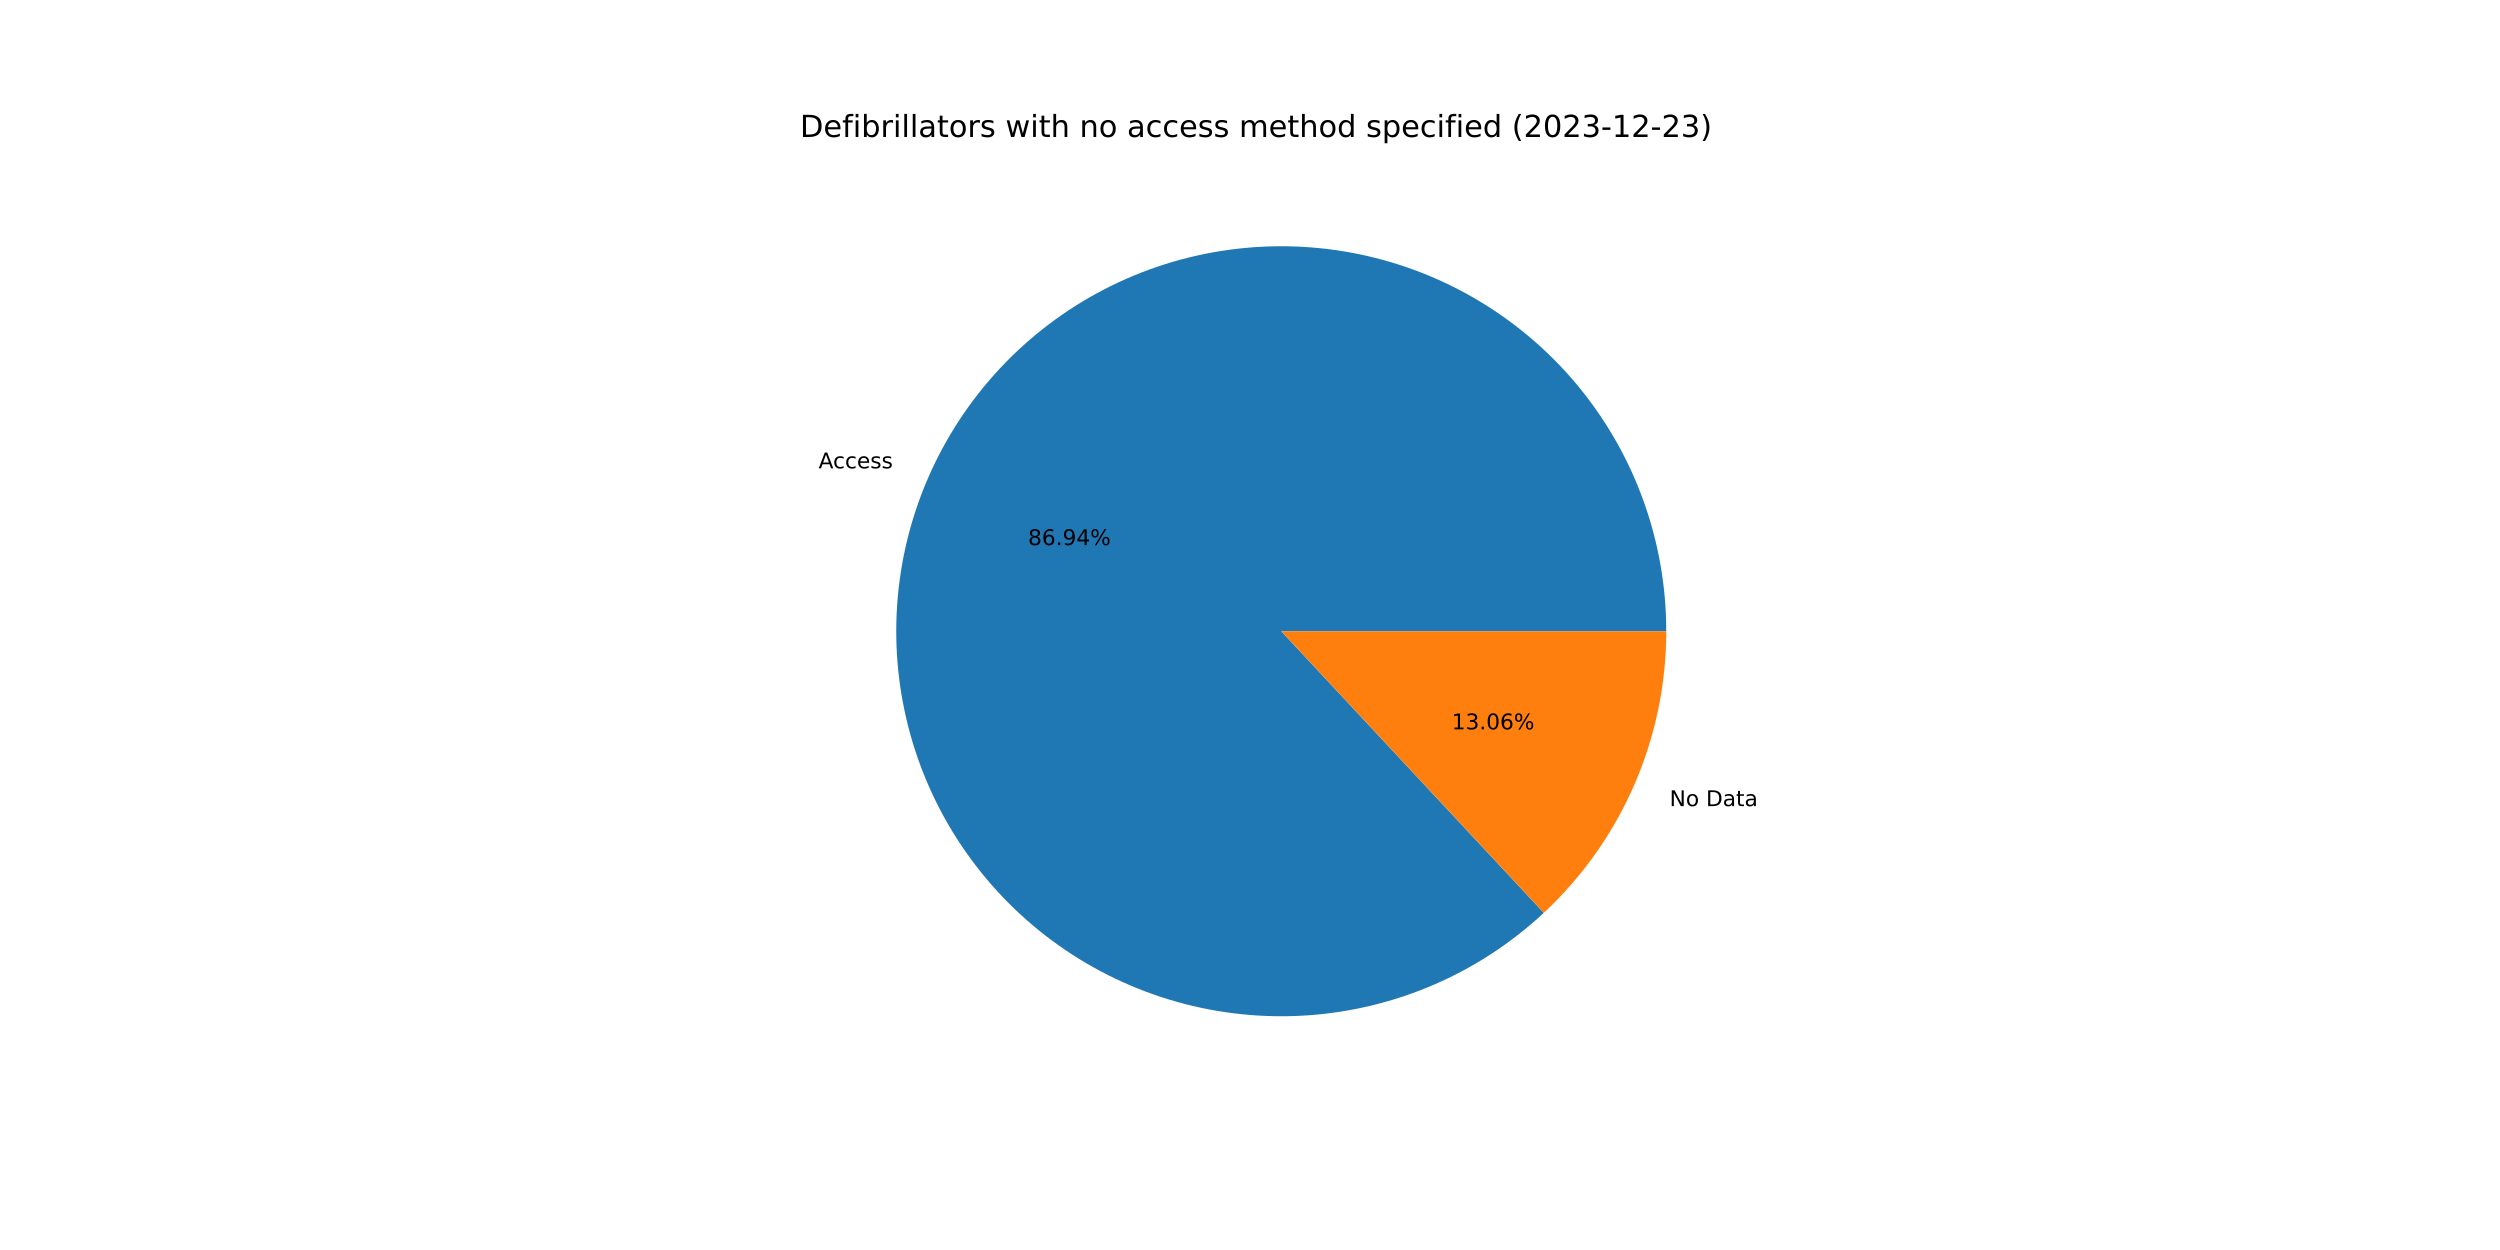
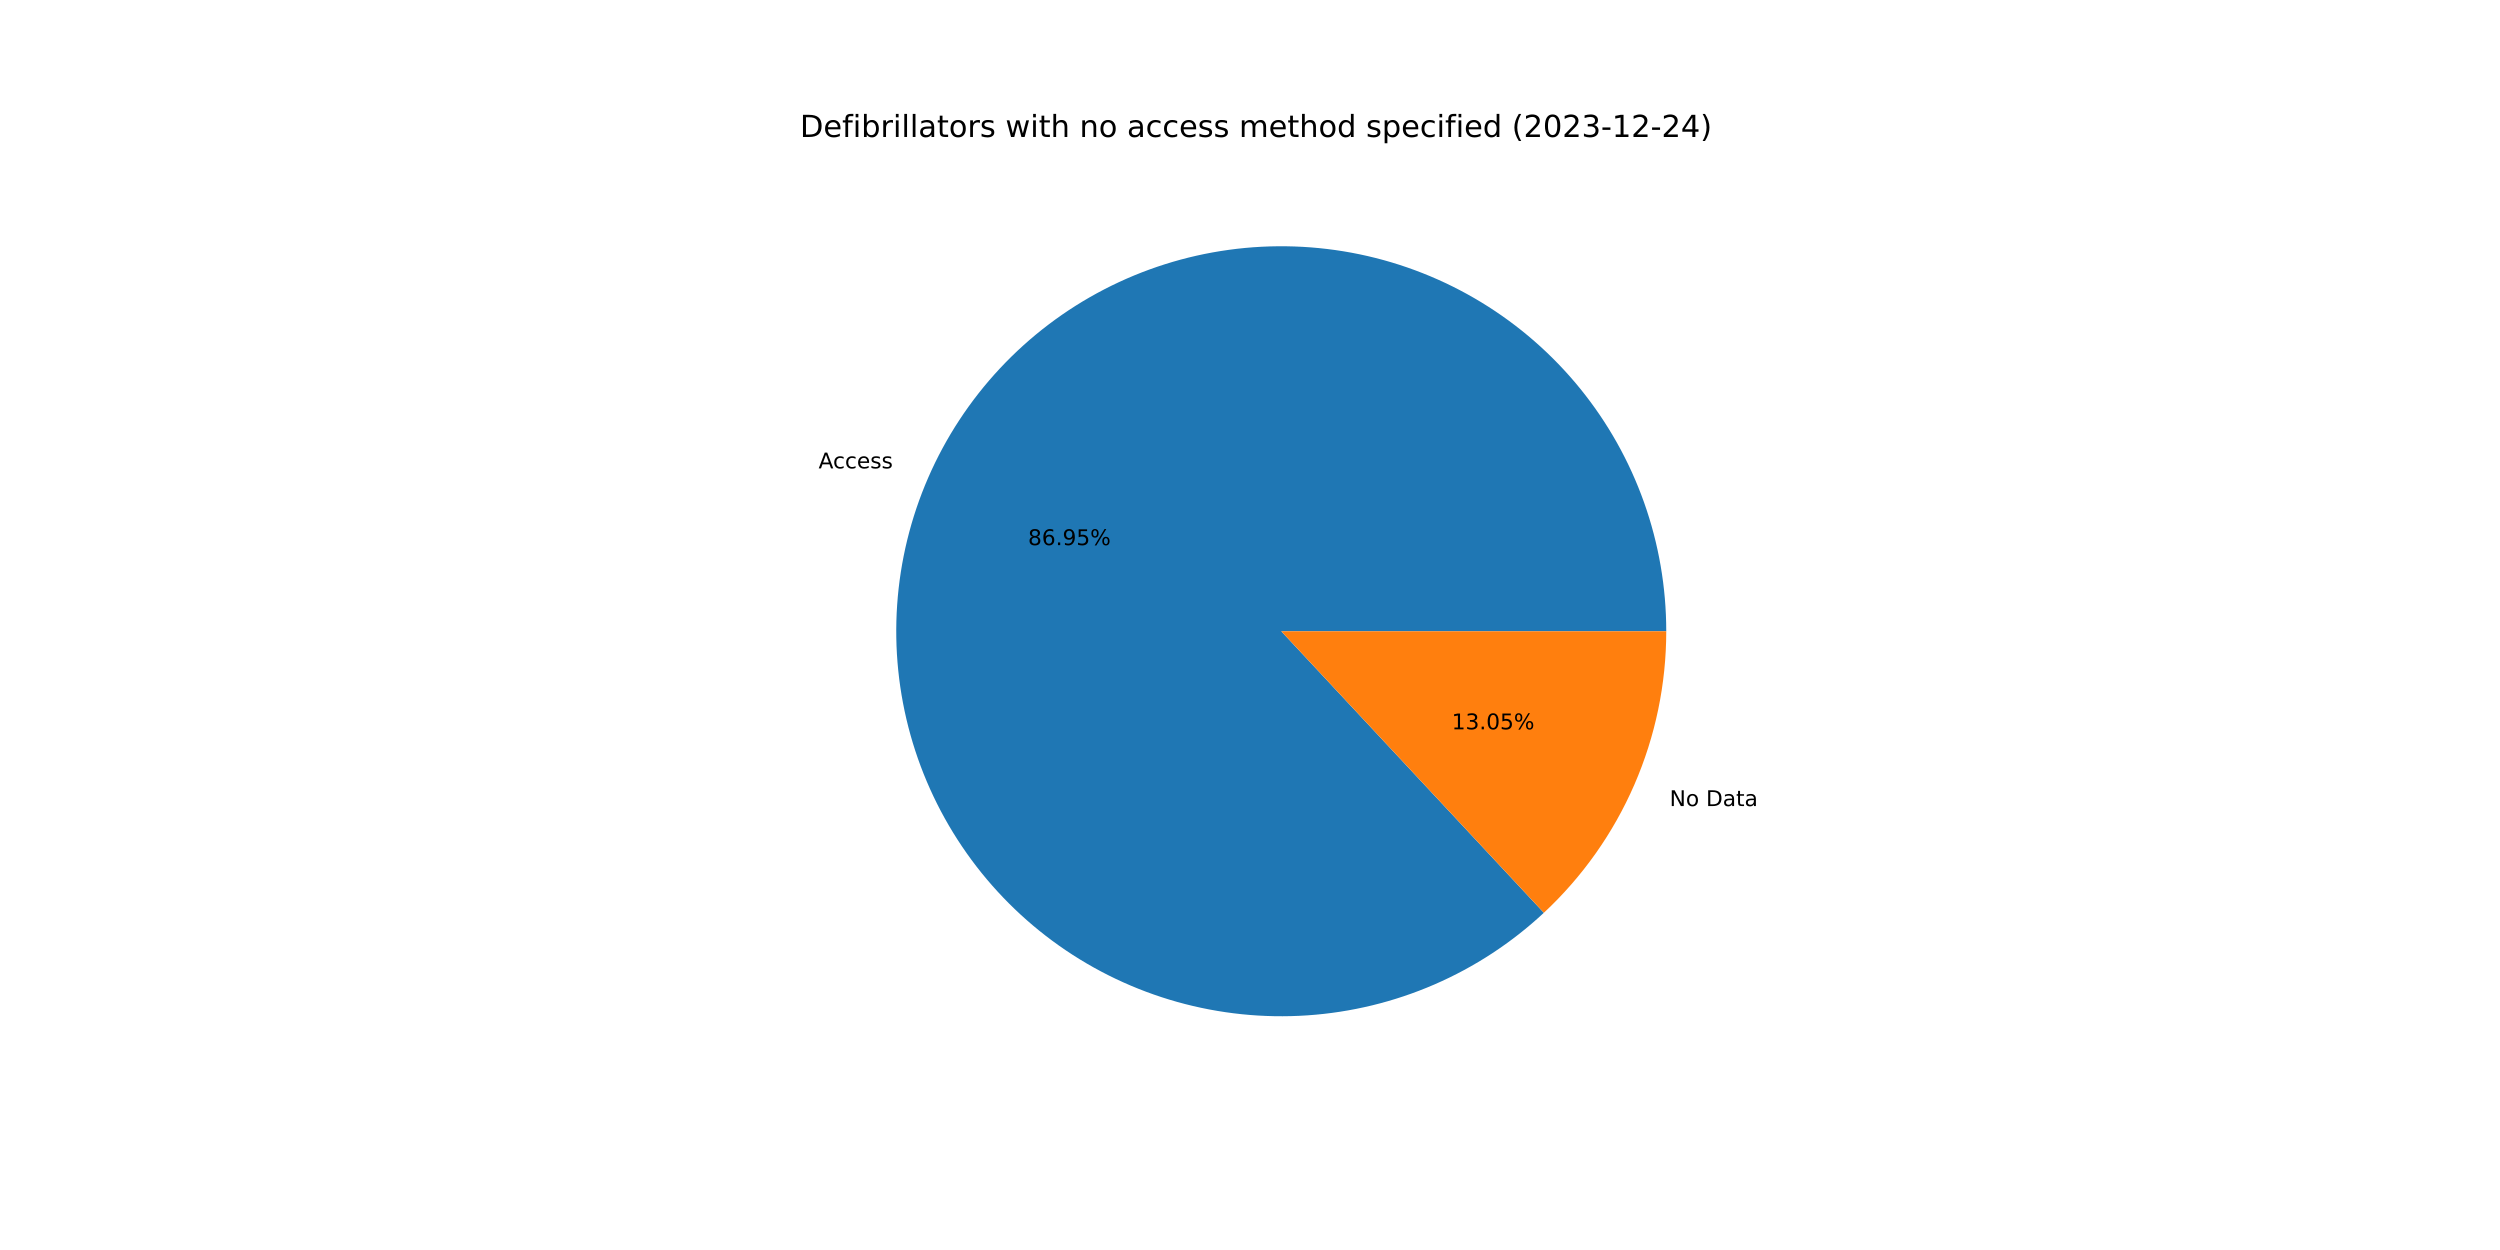
<svg xmlns="http://www.w3.org/2000/svg" xmlns:xlink="http://www.w3.org/1999/xlink" width="1152pt" height="576pt" viewBox="0 0 1152 576" version="1.1">
  <defs>
    <style type="text/css">*{stroke-linejoin: round; stroke-linecap: butt}</style>
  </defs>
  <g id="figure_1">
    <g id="patch_1">
      <path d="M 0 576  L 1152 576  L 1152 0  L 0 0  z " style="fill: #ffffff" />
    </g>
    <g id="axes_1">
      <g id="patch_2">
-         <path d="M 767.808 290.88  C 767.808 270.641 764.345 250.55 757.568 231.479  C 750.791 212.408 740.801 194.637 728.03 178.935  C 715.259 163.234 699.895 149.834 682.604 139.315  C 665.313 128.796 646.349 121.313 626.534 117.191  C 606.719 113.069 586.344 112.367 566.292 115.118  C 546.241 117.868 526.807 124.029 508.834 133.335  C 490.861 142.64 474.612 154.953 460.791 169.739  C 446.971 184.525 435.783 201.567 427.711 220.127  C 419.639 238.687 414.803 258.493 413.412 278.684  C 412.02 298.875 414.094 319.156 419.544 338.648  C 424.993 358.14 433.739 376.556 445.4 393.098  C 457.061 409.64 471.468 424.065 487.995 435.748  C 504.522 447.431 522.927 456.2 542.411 461.674  C 561.896 467.149 582.175 469.249 602.368 467.884  C 622.561 466.519 642.372 461.708 660.942 453.66  C 679.513 445.612 696.57 434.446 711.374 420.645  L 590.4 290.88  L 767.808 290.88  z " style="fill: #1f77b4" />
+         <path d="M 767.808 290.88  C 767.808 270.64 764.344 250.548 757.567 231.476  C 750.79 212.405 740.798 194.633 728.026 178.931  C 715.254 163.229 699.889 149.829 682.597 139.31  C 665.304 128.792 646.339 121.31 626.523 117.188  C 606.706 113.067 586.33 112.368 566.278 115.12  C 546.226 117.872 526.792 124.035 508.819 133.342  C 490.845 142.65 474.597 154.965 460.778 169.753  C 446.959 184.542 435.772 201.586 427.702 220.148  C 419.632 238.71 414.798 258.517 413.41 278.709  C 412.021 298.902 414.099 319.184 419.552 338.676  C 425.005 358.167 433.753 376.583 445.418 393.124  C 457.083 409.665 471.493 424.088 488.023 435.768  C 504.553 447.448 522.96 456.213 542.447 461.684  C 561.934 467.155 582.214 469.251 602.407 467.881  C 622.601 466.511 642.412 461.696 660.982 453.643  C 679.551 445.591 696.606 434.419 711.407 420.614  L 590.4 290.88  L 767.808 290.88  z " style="fill: #1f77b4" />
      </g>
      <g id="patch_3">
-         <path d="M 711.374 420.645  C 729.18 404.045 743.38 383.957 753.089 361.633  C 762.797 339.309 767.808 315.224 767.808 290.88  L 590.4 290.88  L 711.374 420.645  z " style="fill: #ff7f0e" />
+         <path d="M 711.407 420.614  C 729.203 404.015 743.395 383.93 753.098 361.612  C 762.801 339.294 767.808 315.216 767.808 290.88  L 590.4 290.88  L 711.407 420.614  z " style="fill: #ff7f0e" />
      </g>
      <g id="matplotlib.axis_1" />
      <g id="matplotlib.axis_2" />
      <g id="text_1">
-         <g transform="translate(377.2079 215.8115)scale(0.1 -0.1)">
+         <g transform="translate(377.1979 215.8345)scale(0.1 -0.1)">
          <defs>
            <path id="DejaVuSans-41" d="M 2188 4044  L 1331 1722  L 3047 1722  L 2188 4044  z M 1831 4666  L 2547 4666  L 4325 0  L 3669 0  L 3244 1197  L 1141 1197  L 716 0  L 50 0  L 1831 4666  z " transform="scale(0.015625)" />
            <path id="DejaVuSans-63" d="M 3122 3366  L 3122 2828  Q 2878 2963 2633 3030  Q 2388 3097 2138 3097  Q 1578 3097 1268 2742  Q 959 2388 959 1747  Q 959 1106 1268 751  Q 1578 397 2138 397  Q 2388 397 2633 464  Q 2878 531 3122 666  L 3122 134  Q 2881 22 2623 -34  Q 2366 -91 2075 -91  Q 1284 -91 818 406  Q 353 903 353 1747  Q 353 2603 823 3093  Q 1294 3584 2113 3584  Q 2378 3584 2631 3529  Q 2884 3475 3122 3366  z " transform="scale(0.015625)" />
            <path id="DejaVuSans-65" d="M 3597 1894  L 3597 1613  L 953 1613  Q 991 1019 1311 708  Q 1631 397 2203 397  Q 2534 397 2845 478  Q 3156 559 3463 722  L 3463 178  Q 3153 47 2828 -22  Q 2503 -91 2169 -91  Q 1331 -91 842 396  Q 353 884 353 1716  Q 353 2575 817 3079  Q 1281 3584 2069 3584  Q 2775 3584 3186 3129  Q 3597 2675 3597 1894  z M 3022 2063  Q 3016 2534 2758 2815  Q 2500 3097 2075 3097  Q 1594 3097 1305 2825  Q 1016 2553 972 2059  L 3022 2063  z " transform="scale(0.015625)" />
            <path id="DejaVuSans-73" d="M 2834 3397  L 2834 2853  Q 2591 2978 2328 3040  Q 2066 3103 1784 3103  Q 1356 3103 1142 2972  Q 928 2841 928 2578  Q 928 2378 1081 2264  Q 1234 2150 1697 2047  L 1894 2003  Q 2506 1872 2764 1633  Q 3022 1394 3022 966  Q 3022 478 2636 193  Q 2250 -91 1575 -91  Q 1294 -91 989 -36  Q 684 19 347 128  L 347 722  Q 666 556 975 473  Q 1284 391 1588 391  Q 1994 391 2212 530  Q 2431 669 2431 922  Q 2431 1156 2273 1281  Q 2116 1406 1581 1522  L 1381 1569  Q 847 1681 609 1914  Q 372 2147 372 2553  Q 372 3047 722 3315  Q 1072 3584 1716 3584  Q 2034 3584 2315 3537  Q 2597 3491 2834 3397  z " transform="scale(0.015625)" />
          </defs>
          <use xlink:href="#DejaVuSans-41" />
          <use xlink:href="#DejaVuSans-63" x="66.658" />
          <use xlink:href="#DejaVuSans-63" x="121.639" />
          <use xlink:href="#DejaVuSans-65" x="176.619" />
          <use xlink:href="#DejaVuSans-73" x="238.143" />
          <use xlink:href="#DejaVuSans-73" x="290.242" />
        </g>
      </g>
      <g id="text_2">
-         <g transform="translate(473.7218 251.1878)scale(0.1 -0.1)">
+         <g transform="translate(473.7164 251.2003)scale(0.1 -0.1)">
          <defs>
            <path id="DejaVuSans-38" d="M 2034 2216  Q 1584 2216 1326 1975  Q 1069 1734 1069 1313  Q 1069 891 1326 650  Q 1584 409 2034 409  Q 2484 409 2743 651  Q 3003 894 3003 1313  Q 3003 1734 2745 1975  Q 2488 2216 2034 2216  z M 1403 2484  Q 997 2584 770 2862  Q 544 3141 544 3541  Q 544 4100 942 4425  Q 1341 4750 2034 4750  Q 2731 4750 3128 4425  Q 3525 4100 3525 3541  Q 3525 3141 3298 2862  Q 3072 2584 2669 2484  Q 3125 2378 3379 2068  Q 3634 1759 3634 1313  Q 3634 634 3220 271  Q 2806 -91 2034 -91  Q 1263 -91 848 271  Q 434 634 434 1313  Q 434 1759 690 2068  Q 947 2378 1403 2484  z M 1172 3481  Q 1172 3119 1398 2916  Q 1625 2713 2034 2713  Q 2441 2713 2670 2916  Q 2900 3119 2900 3481  Q 2900 3844 2670 4047  Q 2441 4250 2034 4250  Q 1625 4250 1398 4047  Q 1172 3844 1172 3481  z " transform="scale(0.015625)" />
            <path id="DejaVuSans-36" d="M 2113 2584  Q 1688 2584 1439 2293  Q 1191 2003 1191 1497  Q 1191 994 1439 701  Q 1688 409 2113 409  Q 2538 409 2786 701  Q 3034 994 3034 1497  Q 3034 2003 2786 2293  Q 2538 2584 2113 2584  z M 3366 4563  L 3366 3988  Q 3128 4100 2886 4159  Q 2644 4219 2406 4219  Q 1781 4219 1451 3797  Q 1122 3375 1075 2522  Q 1259 2794 1537 2939  Q 1816 3084 2150 3084  Q 2853 3084 3261 2657  Q 3669 2231 3669 1497  Q 3669 778 3244 343  Q 2819 -91 2113 -91  Q 1303 -91 875 529  Q 447 1150 447 2328  Q 447 3434 972 4092  Q 1497 4750 2381 4750  Q 2619 4750 2861 4703  Q 3103 4656 3366 4563  z " transform="scale(0.015625)" />
            <path id="DejaVuSans-2e" d="M 684 794  L 1344 794  L 1344 0  L 684 0  L 684 794  z " transform="scale(0.015625)" />
            <path id="DejaVuSans-39" d="M 703 97  L 703 672  Q 941 559 1184 500  Q 1428 441 1663 441  Q 2288 441 2617 861  Q 2947 1281 2994 2138  Q 2813 1869 2534 1725  Q 2256 1581 1919 1581  Q 1219 1581 811 2004  Q 403 2428 403 3163  Q 403 3881 828 4315  Q 1253 4750 1959 4750  Q 2769 4750 3195 4129  Q 3622 3509 3622 2328  Q 3622 1225 3098 567  Q 2575 -91 1691 -91  Q 1453 -91 1209 -44  Q 966 3 703 97  z M 1959 2075  Q 2384 2075 2632 2365  Q 2881 2656 2881 3163  Q 2881 3666 2632 3958  Q 2384 4250 1959 4250  Q 1534 4250 1286 3958  Q 1038 3666 1038 3163  Q 1038 2656 1286 2365  Q 1534 2075 1959 2075  z " transform="scale(0.015625)" />
-             <path id="DejaVuSans-34" d="M 2419 4116  L 825 1625  L 2419 1625  L 2419 4116  z M 2253 4666  L 3047 4666  L 3047 1625  L 3713 1625  L 3713 1100  L 3047 1100  L 3047 0  L 2419 0  L 2419 1100  L 313 1100  L 313 1709  L 2253 4666  z " transform="scale(0.015625)" />
+             <path id="DejaVuSans-35" d="M 691 4666  L 3169 4666  L 3169 4134  L 1269 4134  L 1269 2991  Q 1406 3038 1543 3061  Q 1681 3084 1819 3084  Q 2600 3084 3056 2656  Q 3513 2228 3513 1497  Q 3513 744 3044 326  Q 2575 -91 1722 -91  Q 1428 -91 1123 -41  Q 819 9 494 109  L 494 744  Q 775 591 1075 516  Q 1375 441 1709 441  Q 2250 441 2565 725  Q 2881 1009 2881 1497  Q 2881 1984 2565 2268  Q 2250 2553 1709 2553  Q 1456 2553 1204 2497  Q 953 2441 691 2322  L 691 4666  z " transform="scale(0.015625)" />
            <path id="DejaVuSans-25" d="M 4653 2053  Q 4381 2053 4226 1822  Q 4072 1591 4072 1178  Q 4072 772 4226 539  Q 4381 306 4653 306  Q 4919 306 5073 539  Q 5228 772 5228 1178  Q 5228 1588 5073 1820  Q 4919 2053 4653 2053  z M 4653 2450  Q 5147 2450 5437 2106  Q 5728 1763 5728 1178  Q 5728 594 5436 251  Q 5144 -91 4653 -91  Q 4153 -91 3862 251  Q 3572 594 3572 1178  Q 3572 1766 3864 2108  Q 4156 2450 4653 2450  z M 1428 4353  Q 1159 4353 1004 4120  Q 850 3888 850 3481  Q 850 3069 1003 2837  Q 1156 2606 1428 2606  Q 1700 2606 1854 2837  Q 2009 3069 2009 3481  Q 2009 3884 1853 4118  Q 1697 4353 1428 4353  z M 4250 4750  L 4750 4750  L 1831 -91  L 1331 -91  L 4250 4750  z M 1428 4750  Q 1922 4750 2215 4408  Q 2509 4066 2509 3481  Q 2509 2891 2217 2550  Q 1925 2209 1428 2209  Q 931 2209 642 2551  Q 353 2894 353 3481  Q 353 4063 643 4406  Q 934 4750 1428 4750  z " transform="scale(0.015625)" />
          </defs>
          <use xlink:href="#DejaVuSans-38" />
          <use xlink:href="#DejaVuSans-36" x="63.623" />
          <use xlink:href="#DejaVuSans-2e" x="127.246" />
          <use xlink:href="#DejaVuSans-39" x="159.033" />
-           <use xlink:href="#DejaVuSans-34" x="222.656" />
+           <use xlink:href="#DejaVuSans-35" x="222.656" />
          <use xlink:href="#DejaVuSans-25" x="286.279" />
        </g>
      </g>
      <g id="text_3">
-         <g transform="translate(769.3577 371.4673)scale(0.1 -0.1)">
+         <g transform="translate(769.3677 371.4443)scale(0.1 -0.1)">
          <defs>
            <path id="DejaVuSans-4e" d="M 628 4666  L 1478 4666  L 3547 763  L 3547 4666  L 4159 4666  L 4159 0  L 3309 0  L 1241 3903  L 1241 0  L 628 0  L 628 4666  z " transform="scale(0.015625)" />
            <path id="DejaVuSans-6f" d="M 1959 3097  Q 1497 3097 1228 2736  Q 959 2375 959 1747  Q 959 1119 1226 758  Q 1494 397 1959 397  Q 2419 397 2687 759  Q 2956 1122 2956 1747  Q 2956 2369 2687 2733  Q 2419 3097 1959 3097  z M 1959 3584  Q 2709 3584 3137 3096  Q 3566 2609 3566 1747  Q 3566 888 3137 398  Q 2709 -91 1959 -91  Q 1206 -91 779 398  Q 353 888 353 1747  Q 353 2609 779 3096  Q 1206 3584 1959 3584  z " transform="scale(0.015625)" />
            <path id="DejaVuSans-20" transform="scale(0.015625)" />
            <path id="DejaVuSans-44" d="M 1259 4147  L 1259 519  L 2022 519  Q 2988 519 3436 956  Q 3884 1394 3884 2338  Q 3884 3275 3436 3711  Q 2988 4147 2022 4147  L 1259 4147  z M 628 4666  L 1925 4666  Q 3281 4666 3915 4102  Q 4550 3538 4550 2338  Q 4550 1131 3912 565  Q 3275 0 1925 0  L 628 0  L 628 4666  z " transform="scale(0.015625)" />
            <path id="DejaVuSans-61" d="M 2194 1759  Q 1497 1759 1228 1600  Q 959 1441 959 1056  Q 959 750 1161 570  Q 1363 391 1709 391  Q 2188 391 2477 730  Q 2766 1069 2766 1631  L 2766 1759  L 2194 1759  z M 3341 1997  L 3341 0  L 2766 0  L 2766 531  Q 2569 213 2275 61  Q 1981 -91 1556 -91  Q 1019 -91 701 211  Q 384 513 384 1019  Q 384 1609 779 1909  Q 1175 2209 1959 2209  L 2766 2209  L 2766 2266  Q 2766 2663 2505 2880  Q 2244 3097 1772 3097  Q 1472 3097 1187 3025  Q 903 2953 641 2809  L 641 3341  Q 956 3463 1253 3523  Q 1550 3584 1831 3584  Q 2591 3584 2966 3190  Q 3341 2797 3341 1997  z " transform="scale(0.015625)" />
            <path id="DejaVuSans-74" d="M 1172 4494  L 1172 3500  L 2356 3500  L 2356 3053  L 1172 3053  L 1172 1153  Q 1172 725 1289 603  Q 1406 481 1766 481  L 2356 481  L 2356 0  L 1766 0  Q 1100 0 847 248  Q 594 497 594 1153  L 594 3053  L 172 3053  L 172 3500  L 594 3500  L 594 4494  L 1172 4494  z " transform="scale(0.015625)" />
          </defs>
          <use xlink:href="#DejaVuSans-4e" />
          <use xlink:href="#DejaVuSans-6f" x="74.805" />
          <use xlink:href="#DejaVuSans-20" x="135.986" />
          <use xlink:href="#DejaVuSans-44" x="167.773" />
          <use xlink:href="#DejaVuSans-61" x="244.775" />
          <use xlink:href="#DejaVuSans-74" x="306.055" />
          <use xlink:href="#DejaVuSans-61" x="345.264" />
        </g>
      </g>
      <g id="text_4">
-         <g transform="translate(668.9485 336.0909)scale(0.1 -0.1)">
+         <g transform="translate(668.9539 336.0784)scale(0.1 -0.1)">
          <defs>
            <path id="DejaVuSans-31" d="M 794 531  L 1825 531  L 1825 4091  L 703 3866  L 703 4441  L 1819 4666  L 2450 4666  L 2450 531  L 3481 531  L 3481 0  L 794 0  L 794 531  z " transform="scale(0.015625)" />
            <path id="DejaVuSans-33" d="M 2597 2516  Q 3050 2419 3304 2112  Q 3559 1806 3559 1356  Q 3559 666 3084 287  Q 2609 -91 1734 -91  Q 1441 -91 1130 -33  Q 819 25 488 141  L 488 750  Q 750 597 1062 519  Q 1375 441 1716 441  Q 2309 441 2620 675  Q 2931 909 2931 1356  Q 2931 1769 2642 2001  Q 2353 2234 1838 2234  L 1294 2234  L 1294 2753  L 1863 2753  Q 2328 2753 2575 2939  Q 2822 3125 2822 3475  Q 2822 3834 2567 4026  Q 2313 4219 1838 4219  Q 1578 4219 1281 4162  Q 984 4106 628 3988  L 628 4550  Q 988 4650 1302 4700  Q 1616 4750 1894 4750  Q 2613 4750 3031 4423  Q 3450 4097 3450 3541  Q 3450 3153 3228 2886  Q 3006 2619 2597 2516  z " transform="scale(0.015625)" />
            <path id="DejaVuSans-30" d="M 2034 4250  Q 1547 4250 1301 3770  Q 1056 3291 1056 2328  Q 1056 1369 1301 889  Q 1547 409 2034 409  Q 2525 409 2770 889  Q 3016 1369 3016 2328  Q 3016 3291 2770 3770  Q 2525 4250 2034 4250  z M 2034 4750  Q 2819 4750 3233 4129  Q 3647 3509 3647 2328  Q 3647 1150 3233 529  Q 2819 -91 2034 -91  Q 1250 -91 836 529  Q 422 1150 422 2328  Q 422 3509 836 4129  Q 1250 4750 2034 4750  z " transform="scale(0.015625)" />
          </defs>
          <use xlink:href="#DejaVuSans-31" />
          <use xlink:href="#DejaVuSans-33" x="63.623" />
          <use xlink:href="#DejaVuSans-2e" x="127.246" />
          <use xlink:href="#DejaVuSans-30" x="159.033" />
-           <use xlink:href="#DejaVuSans-36" x="222.656" />
+           <use xlink:href="#DejaVuSans-35" x="222.656" />
          <use xlink:href="#DejaVuSans-25" x="286.279" />
        </g>
      </g>
      <g id="text_5">
        <g transform="translate(368.64 63.12)scale(0.14 -0.14)">
          <defs>
            <path id="DejaVuSans-66" d="M 2375 4863  L 2375 4384  L 1825 4384  Q 1516 4384 1395 4259  Q 1275 4134 1275 3809  L 1275 3500  L 2222 3500  L 2222 3053  L 1275 3053  L 1275 0  L 697 0  L 697 3053  L 147 3053  L 147 3500  L 697 3500  L 697 3744  Q 697 4328 969 4595  Q 1241 4863 1831 4863  L 2375 4863  z " transform="scale(0.015625)" />
            <path id="DejaVuSans-69" d="M 603 3500  L 1178 3500  L 1178 0  L 603 0  L 603 3500  z M 603 4863  L 1178 4863  L 1178 4134  L 603 4134  L 603 4863  z " transform="scale(0.015625)" />
            <path id="DejaVuSans-62" d="M 3116 1747  Q 3116 2381 2855 2742  Q 2594 3103 2138 3103  Q 1681 3103 1420 2742  Q 1159 2381 1159 1747  Q 1159 1113 1420 752  Q 1681 391 2138 391  Q 2594 391 2855 752  Q 3116 1113 3116 1747  z M 1159 2969  Q 1341 3281 1617 3432  Q 1894 3584 2278 3584  Q 2916 3584 3314 3078  Q 3713 2572 3713 1747  Q 3713 922 3314 415  Q 2916 -91 2278 -91  Q 1894 -91 1617 61  Q 1341 213 1159 525  L 1159 0  L 581 0  L 581 4863  L 1159 4863  L 1159 2969  z " transform="scale(0.015625)" />
            <path id="DejaVuSans-72" d="M 2631 2963  Q 2534 3019 2420 3045  Q 2306 3072 2169 3072  Q 1681 3072 1420 2755  Q 1159 2438 1159 1844  L 1159 0  L 581 0  L 581 3500  L 1159 3500  L 1159 2956  Q 1341 3275 1631 3429  Q 1922 3584 2338 3584  Q 2397 3584 2469 3576  Q 2541 3569 2628 3553  L 2631 2963  z " transform="scale(0.015625)" />
            <path id="DejaVuSans-6c" d="M 603 4863  L 1178 4863  L 1178 0  L 603 0  L 603 4863  z " transform="scale(0.015625)" />
            <path id="DejaVuSans-77" d="M 269 3500  L 844 3500  L 1563 769  L 2278 3500  L 2956 3500  L 3675 769  L 4391 3500  L 4966 3500  L 4050 0  L 3372 0  L 2619 2869  L 1863 0  L 1184 0  L 269 3500  z " transform="scale(0.015625)" />
            <path id="DejaVuSans-68" d="M 3513 2113  L 3513 0  L 2938 0  L 2938 2094  Q 2938 2591 2744 2837  Q 2550 3084 2163 3084  Q 1697 3084 1428 2787  Q 1159 2491 1159 1978  L 1159 0  L 581 0  L 581 4863  L 1159 4863  L 1159 2956  Q 1366 3272 1645 3428  Q 1925 3584 2291 3584  Q 2894 3584 3203 3211  Q 3513 2838 3513 2113  z " transform="scale(0.015625)" />
            <path id="DejaVuSans-6e" d="M 3513 2113  L 3513 0  L 2938 0  L 2938 2094  Q 2938 2591 2744 2837  Q 2550 3084 2163 3084  Q 1697 3084 1428 2787  Q 1159 2491 1159 1978  L 1159 0  L 581 0  L 581 3500  L 1159 3500  L 1159 2956  Q 1366 3272 1645 3428  Q 1925 3584 2291 3584  Q 2894 3584 3203 3211  Q 3513 2838 3513 2113  z " transform="scale(0.015625)" />
            <path id="DejaVuSans-6d" d="M 3328 2828  Q 3544 3216 3844 3400  Q 4144 3584 4550 3584  Q 5097 3584 5394 3201  Q 5691 2819 5691 2113  L 5691 0  L 5113 0  L 5113 2094  Q 5113 2597 4934 2840  Q 4756 3084 4391 3084  Q 3944 3084 3684 2787  Q 3425 2491 3425 1978  L 3425 0  L 2847 0  L 2847 2094  Q 2847 2600 2669 2842  Q 2491 3084 2119 3084  Q 1678 3084 1418 2786  Q 1159 2488 1159 1978  L 1159 0  L 581 0  L 581 3500  L 1159 3500  L 1159 2956  Q 1356 3278 1631 3431  Q 1906 3584 2284 3584  Q 2666 3584 2933 3390  Q 3200 3197 3328 2828  z " transform="scale(0.015625)" />
            <path id="DejaVuSans-64" d="M 2906 2969  L 2906 4863  L 3481 4863  L 3481 0  L 2906 0  L 2906 525  Q 2725 213 2448 61  Q 2172 -91 1784 -91  Q 1150 -91 751 415  Q 353 922 353 1747  Q 353 2572 751 3078  Q 1150 3584 1784 3584  Q 2172 3584 2448 3432  Q 2725 3281 2906 2969  z M 947 1747  Q 947 1113 1208 752  Q 1469 391 1925 391  Q 2381 391 2643 752  Q 2906 1113 2906 1747  Q 2906 2381 2643 2742  Q 2381 3103 1925 3103  Q 1469 3103 1208 2742  Q 947 2381 947 1747  z " transform="scale(0.015625)" />
            <path id="DejaVuSans-70" d="M 1159 525  L 1159 -1331  L 581 -1331  L 581 3500  L 1159 3500  L 1159 2969  Q 1341 3281 1617 3432  Q 1894 3584 2278 3584  Q 2916 3584 3314 3078  Q 3713 2572 3713 1747  Q 3713 922 3314 415  Q 2916 -91 2278 -91  Q 1894 -91 1617 61  Q 1341 213 1159 525  z M 3116 1747  Q 3116 2381 2855 2742  Q 2594 3103 2138 3103  Q 1681 3103 1420 2742  Q 1159 2381 1159 1747  Q 1159 1113 1420 752  Q 1681 391 2138 391  Q 2594 391 2855 752  Q 3116 1113 3116 1747  z " transform="scale(0.015625)" />
            <path id="DejaVuSans-28" d="M 1984 4856  Q 1566 4138 1362 3434  Q 1159 2731 1159 2009  Q 1159 1288 1364 580  Q 1569 -128 1984 -844  L 1484 -844  Q 1016 -109 783 600  Q 550 1309 550 2009  Q 550 2706 781 3412  Q 1013 4119 1484 4856  L 1984 4856  z " transform="scale(0.015625)" />
            <path id="DejaVuSans-32" d="M 1228 531  L 3431 531  L 3431 0  L 469 0  L 469 531  Q 828 903 1448 1529  Q 2069 2156 2228 2338  Q 2531 2678 2651 2914  Q 2772 3150 2772 3378  Q 2772 3750 2511 3984  Q 2250 4219 1831 4219  Q 1534 4219 1204 4116  Q 875 4013 500 3803  L 500 4441  Q 881 4594 1212 4672  Q 1544 4750 1819 4750  Q 2544 4750 2975 4387  Q 3406 4025 3406 3419  Q 3406 3131 3298 2873  Q 3191 2616 2906 2266  Q 2828 2175 2409 1742  Q 1991 1309 1228 531  z " transform="scale(0.015625)" />
            <path id="DejaVuSans-2d" d="M 313 2009  L 1997 2009  L 1997 1497  L 313 1497  L 313 2009  z " transform="scale(0.015625)" />
+             <path id="DejaVuSans-34" d="M 2419 4116  L 825 1625  L 2419 1625  L 2419 4116  z M 2253 4666  L 3047 4666  L 3047 1625  L 3713 1625  L 3713 1100  L 3047 1100  L 3047 0  L 2419 0  L 2419 1100  L 313 1100  L 313 1709  L 2253 4666  z " transform="scale(0.015625)" />
            <path id="DejaVuSans-29" d="M 513 4856  L 1013 4856  Q 1481 4119 1714 3412  Q 1947 2706 1947 2009  Q 1947 1309 1714 600  Q 1481 -109 1013 -844  L 513 -844  Q 928 -128 1133 580  Q 1338 1288 1338 2009  Q 1338 2731 1133 3434  Q 928 4138 513 4856  z " transform="scale(0.015625)" />
          </defs>
          <use xlink:href="#DejaVuSans-44" />
          <use xlink:href="#DejaVuSans-65" x="77.002" />
          <use xlink:href="#DejaVuSans-66" x="138.525" />
          <use xlink:href="#DejaVuSans-69" x="173.73" />
          <use xlink:href="#DejaVuSans-62" x="201.514" />
          <use xlink:href="#DejaVuSans-72" x="264.99" />
          <use xlink:href="#DejaVuSans-69" x="306.104" />
          <use xlink:href="#DejaVuSans-6c" x="333.887" />
          <use xlink:href="#DejaVuSans-6c" x="361.67" />
          <use xlink:href="#DejaVuSans-61" x="389.453" />
          <use xlink:href="#DejaVuSans-74" x="450.732" />
          <use xlink:href="#DejaVuSans-6f" x="489.941" />
          <use xlink:href="#DejaVuSans-72" x="551.123" />
          <use xlink:href="#DejaVuSans-73" x="592.236" />
          <use xlink:href="#DejaVuSans-20" x="644.336" />
          <use xlink:href="#DejaVuSans-77" x="676.123" />
          <use xlink:href="#DejaVuSans-69" x="757.91" />
          <use xlink:href="#DejaVuSans-74" x="785.693" />
          <use xlink:href="#DejaVuSans-68" x="824.902" />
          <use xlink:href="#DejaVuSans-20" x="888.281" />
          <use xlink:href="#DejaVuSans-6e" x="920.068" />
          <use xlink:href="#DejaVuSans-6f" x="983.447" />
          <use xlink:href="#DejaVuSans-20" x="1044.629" />
          <use xlink:href="#DejaVuSans-61" x="1076.416" />
          <use xlink:href="#DejaVuSans-63" x="1137.695" />
          <use xlink:href="#DejaVuSans-63" x="1192.676" />
          <use xlink:href="#DejaVuSans-65" x="1247.656" />
          <use xlink:href="#DejaVuSans-73" x="1309.18" />
          <use xlink:href="#DejaVuSans-73" x="1361.279" />
          <use xlink:href="#DejaVuSans-20" x="1413.379" />
          <use xlink:href="#DejaVuSans-6d" x="1445.166" />
          <use xlink:href="#DejaVuSans-65" x="1542.578" />
          <use xlink:href="#DejaVuSans-74" x="1604.102" />
          <use xlink:href="#DejaVuSans-68" x="1643.311" />
          <use xlink:href="#DejaVuSans-6f" x="1706.689" />
          <use xlink:href="#DejaVuSans-64" x="1767.871" />
          <use xlink:href="#DejaVuSans-20" x="1831.348" />
          <use xlink:href="#DejaVuSans-73" x="1863.135" />
          <use xlink:href="#DejaVuSans-70" x="1915.234" />
          <use xlink:href="#DejaVuSans-65" x="1978.711" />
          <use xlink:href="#DejaVuSans-63" x="2040.234" />
          <use xlink:href="#DejaVuSans-69" x="2095.215" />
          <use xlink:href="#DejaVuSans-66" x="2122.998" />
          <use xlink:href="#DejaVuSans-69" x="2158.203" />
          <use xlink:href="#DejaVuSans-65" x="2185.986" />
          <use xlink:href="#DejaVuSans-64" x="2247.51" />
          <use xlink:href="#DejaVuSans-20" x="2310.986" />
          <use xlink:href="#DejaVuSans-28" x="2342.773" />
          <use xlink:href="#DejaVuSans-32" x="2381.787" />
          <use xlink:href="#DejaVuSans-30" x="2445.41" />
          <use xlink:href="#DejaVuSans-32" x="2509.033" />
          <use xlink:href="#DejaVuSans-33" x="2572.656" />
          <use xlink:href="#DejaVuSans-2d" x="2636.279" />
          <use xlink:href="#DejaVuSans-31" x="2672.363" />
          <use xlink:href="#DejaVuSans-32" x="2735.986" />
          <use xlink:href="#DejaVuSans-2d" x="2799.609" />
          <use xlink:href="#DejaVuSans-32" x="2835.693" />
-           <use xlink:href="#DejaVuSans-33" x="2899.316" />
+           <use xlink:href="#DejaVuSans-34" x="2899.316" />
          <use xlink:href="#DejaVuSans-29" x="2962.939" />
        </g>
      </g>
    </g>
  </g>
</svg>
